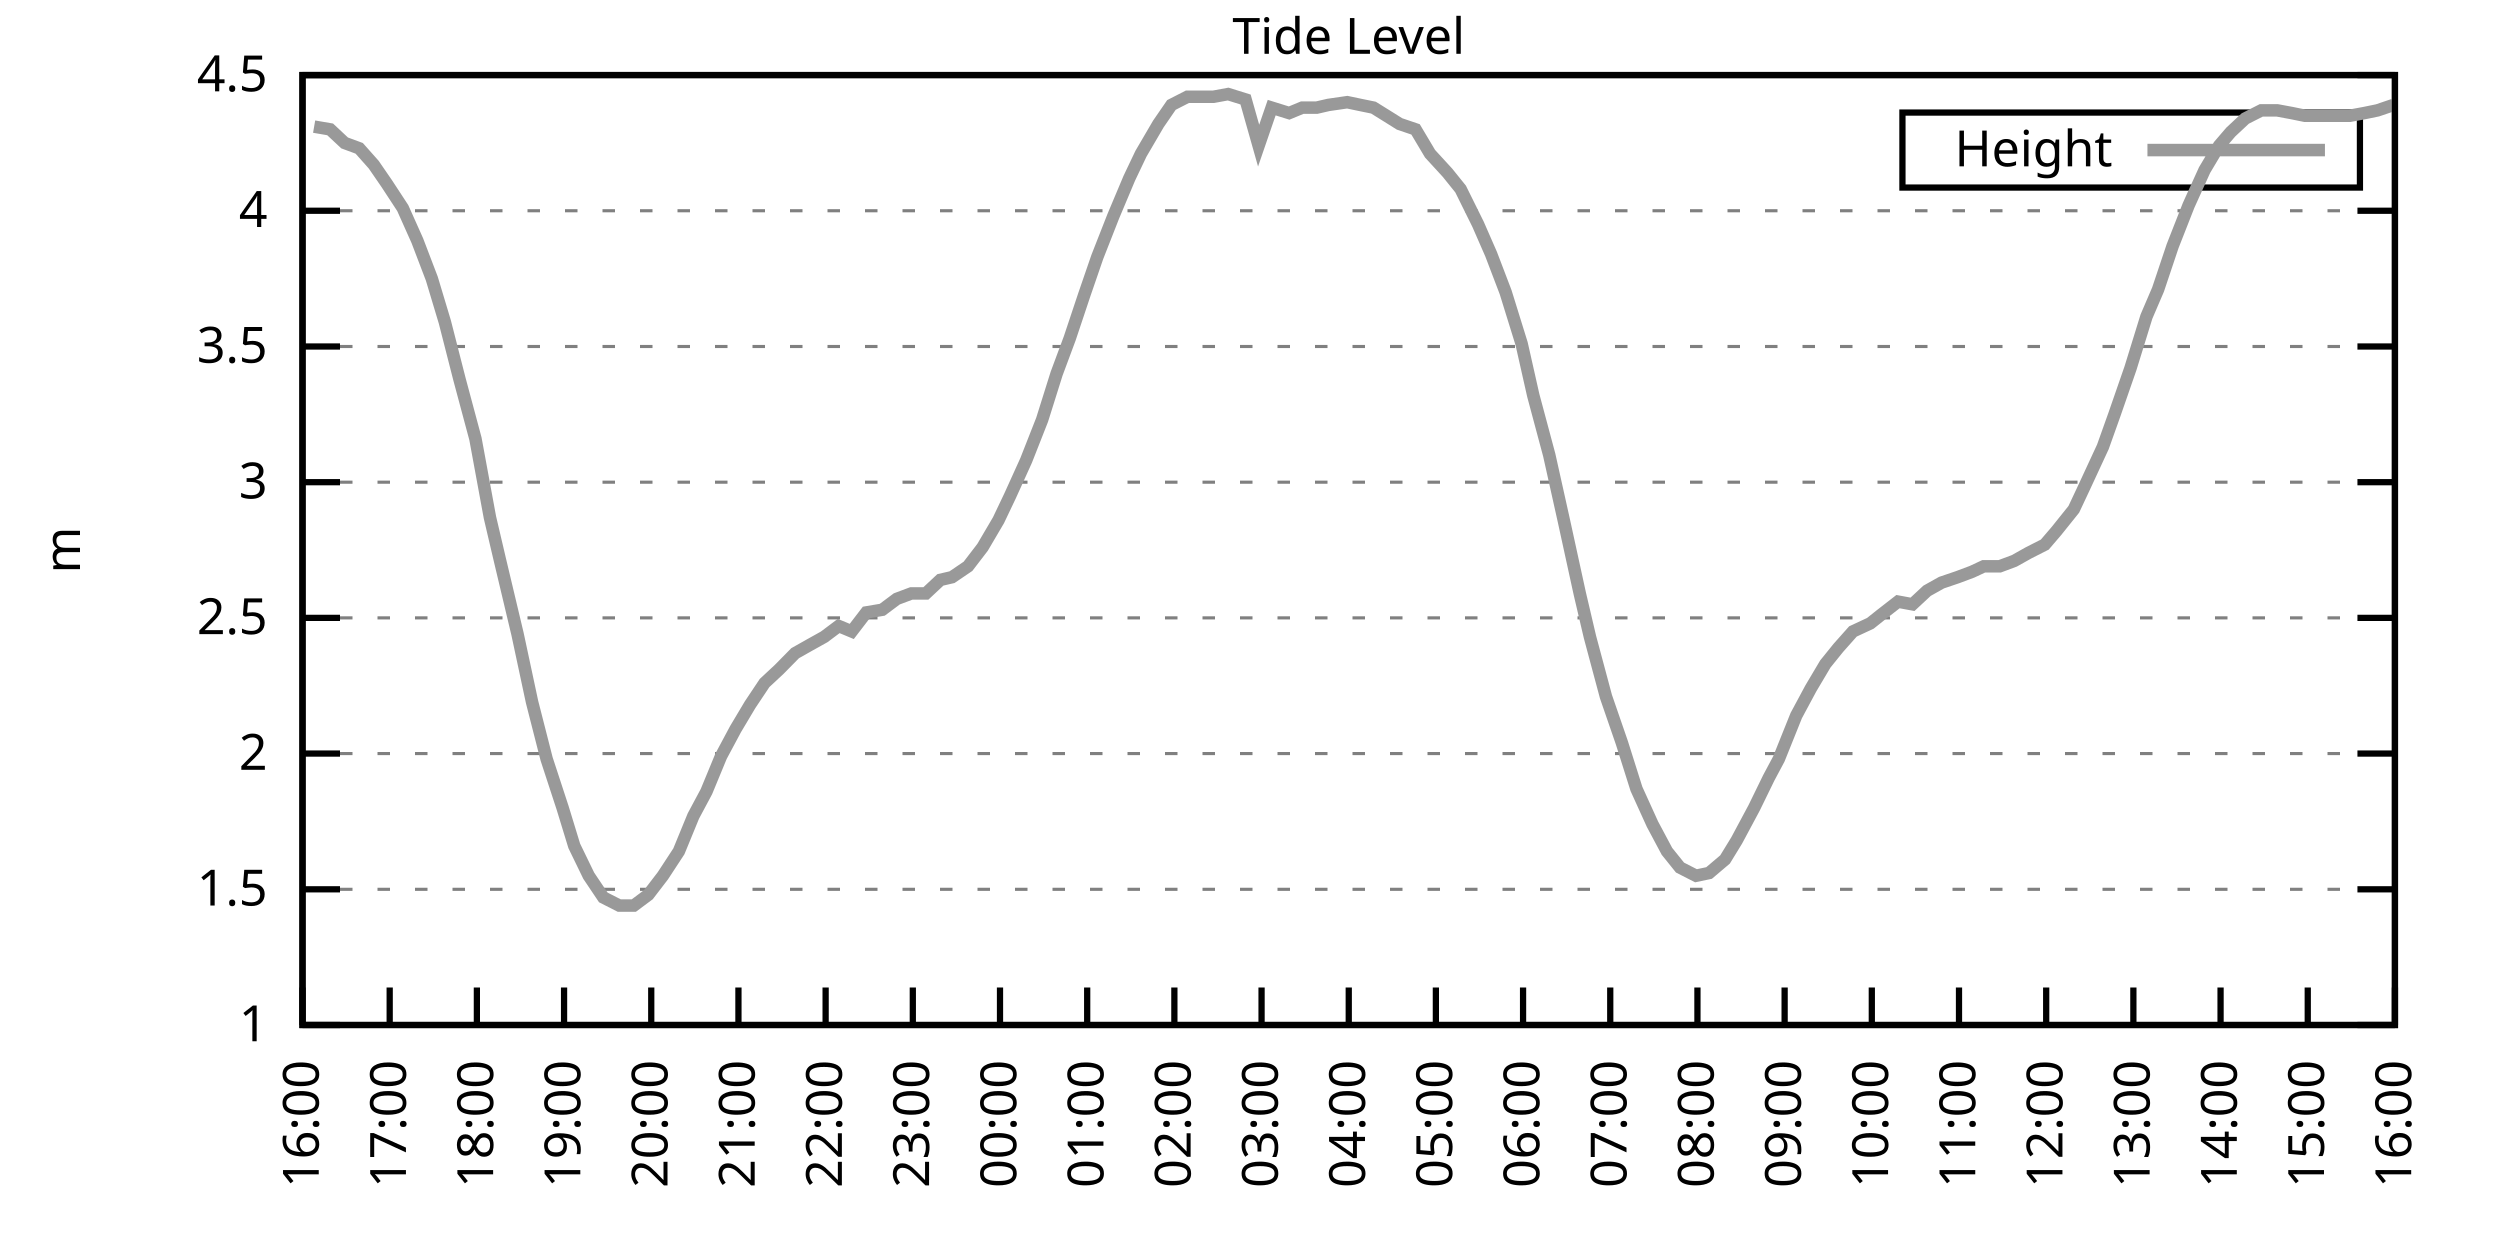
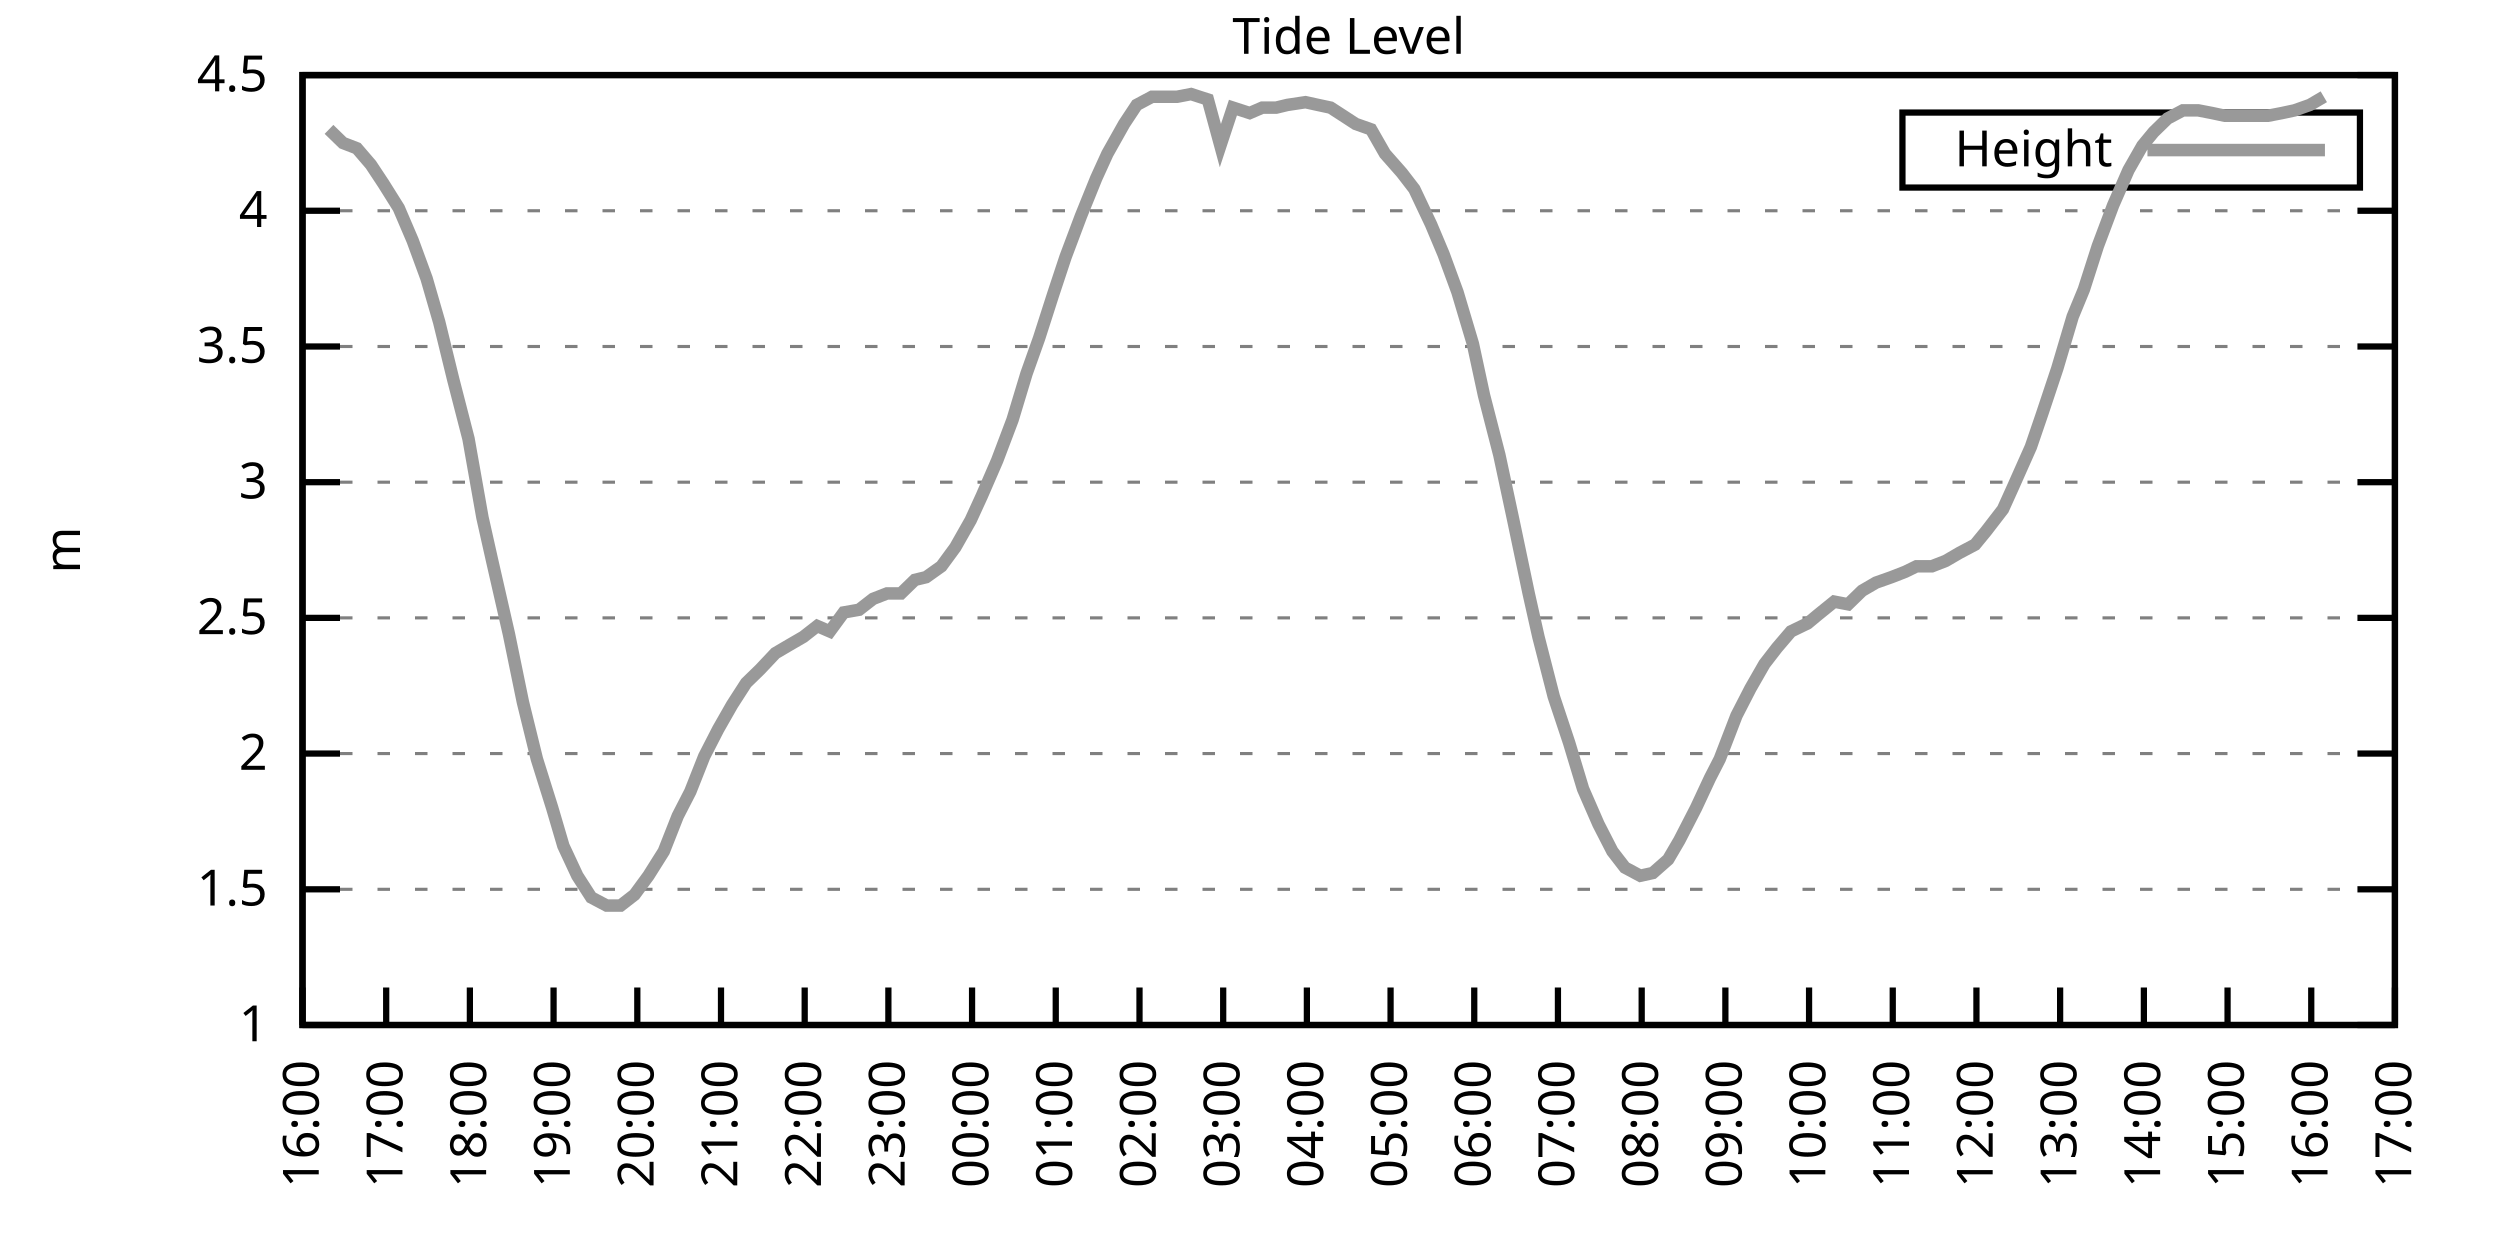
<svg xmlns="http://www.w3.org/2000/svg" xmlns:xlink="http://www.w3.org/1999/xlink" width="400" height="200" viewBox="0 0 400 200">
  <g id="gnuplot_canvas">
    <rect x="0" y="0" width="400" height="200" fill="none" />
    <defs>
      <circle id="gpDot" r="0.5" stroke-width="0.5" stroke="currentColor" />
      <path id="gpPt0" stroke-width="0.333" stroke="currentColor" d="M-1,0 h2 M0,-1 v2" />
      <path id="gpPt1" stroke-width="0.333" stroke="currentColor" d="M-1,-1 L1,1 M1,-1 L-1,1" />
      <path id="gpPt2" stroke-width="0.333" stroke="currentColor" d="M-1,0 L1,0 M0,-1 L0,1 M-1,-1 L1,1 M-1,1 L1,-1" />
      <rect id="gpPt3" stroke-width="0.333" stroke="currentColor" x="-1" y="-1" width="2" height="2" />
      <rect id="gpPt4" stroke-width="0.333" stroke="currentColor" fill="currentColor" x="-1" y="-1" width="2" height="2" />
      <circle id="gpPt5" stroke-width="0.333" stroke="currentColor" cx="0" cy="0" r="1" />
      <use xlink:href="#gpPt5" id="gpPt6" fill="currentColor" stroke="none" />
      <path id="gpPt7" stroke-width="0.333" stroke="currentColor" d="M0,-1.33 L-1.33,0.67 L1.33,0.67 z" />
      <use xlink:href="#gpPt7" id="gpPt8" fill="currentColor" stroke="none" />
      <use xlink:href="#gpPt7" id="gpPt9" stroke="currentColor" transform="rotate(180)" />
      <use xlink:href="#gpPt9" id="gpPt10" fill="currentColor" stroke="none" />
      <use xlink:href="#gpPt3" id="gpPt11" stroke="currentColor" transform="rotate(45)" />
      <use xlink:href="#gpPt11" id="gpPt12" fill="currentColor" stroke="none" />
      <path id="gpPt13" stroke-width="0.333" stroke="currentColor" d="M0,1.330 L1.265,0.411 L0.782,-1.067 L-0.782,-1.076 L-1.265,0.411 z" />
      <use xlink:href="#gpPt13" id="gpPt14" fill="currentColor" stroke="none" />
      <filter id="textbox" filterUnits="objectBoundingBox" x="0" y="0" height="1" width="1">
        <feFlood flood-color="white" flood-opacity="1" result="bgnd" />
        <feComposite in="SourceGraphic" in2="bgnd" operator="atop" />
      </filter>
      <filter id="greybox" filterUnits="objectBoundingBox" x="0" y="0" height="1" width="1">
        <feFlood flood-color="lightgrey" flood-opacity="1" result="grey" />
        <feComposite in="SourceGraphic" in2="grey" operator="atop" />
      </filter>
    </defs>
    <g fill="none" color="white" stroke="currentColor" stroke-width="1.00" stroke-linecap="butt" stroke-linejoin="miter">
</g>
    <g fill="none" color="black" stroke="currentColor" stroke-width="1.00" stroke-linecap="butt" stroke-linejoin="miter">
      <g stroke="none" shape-rendering="crispEdges">
        <polygon fill="rgb(255, 255, 255)" points="48.40,164.00 383.18,164.00 383.18,12.02 48.40,12.02 " />
      </g>
    </g>
    <g fill="none" color="black" stroke="currentColor" stroke-width="1.00" stroke-linecap="butt" stroke-linejoin="miter">
</g>
    <g fill="none" color="black" stroke="black" stroke-width="0.50" stroke-linecap="butt" stroke-linejoin="miter">
</g>
    <g fill="none" color="gray" stroke="currentColor" stroke-width="0.50" stroke-linecap="butt" stroke-linejoin="miter">
      <path stroke="gray" stroke-dasharray="2,4" class="gridline" d="M48.40,164.00 L383.19,164.00  " />
    </g>
    <g fill="none" color="gray" stroke="gray" stroke-width="1.00" stroke-linecap="butt" stroke-linejoin="miter">
</g>
    <g fill="none" color="black" stroke="currentColor" stroke-width="1.00" stroke-linecap="butt" stroke-linejoin="miter">
      <path stroke="black" d="M48.40,164.00 L54.40,164.00 M383.19,164.00 L377.19,164.00  " />
      <g transform="translate(42.80,166.60)" stroke="none" fill="black" font-family="Sans" font-size="8.00" text-anchor="end">
        <text>
          <tspan font-family="Sans"> 1</tspan>
        </text>
      </g>
    </g>
    <g fill="none" color="black" stroke="currentColor" stroke-width="1.00" stroke-linecap="butt" stroke-linejoin="miter">
</g>
    <g fill="none" color="black" stroke="black" stroke-width="0.50" stroke-linecap="butt" stroke-linejoin="miter">
</g>
    <g fill="none" color="gray" stroke="currentColor" stroke-width="0.50" stroke-linecap="butt" stroke-linejoin="miter">
      <path stroke="gray" stroke-dasharray="2,4" class="gridline" d="M48.40,142.29 L383.19,142.29  " />
    </g>
    <g fill="none" color="gray" stroke="gray" stroke-width="1.00" stroke-linecap="butt" stroke-linejoin="miter">
</g>
    <g fill="none" color="black" stroke="currentColor" stroke-width="1.00" stroke-linecap="butt" stroke-linejoin="miter">
      <path stroke="black" d="M48.40,142.29 L54.40,142.29 M383.19,142.29 L377.19,142.29  " />
      <g transform="translate(42.80,144.89)" stroke="none" fill="black" font-family="Sans" font-size="8.00" text-anchor="end">
        <text>
          <tspan font-family="Sans"> 1.5</tspan>
        </text>
      </g>
    </g>
    <g fill="none" color="black" stroke="currentColor" stroke-width="1.00" stroke-linecap="butt" stroke-linejoin="miter">
</g>
    <g fill="none" color="black" stroke="black" stroke-width="0.50" stroke-linecap="butt" stroke-linejoin="miter">
</g>
    <g fill="none" color="gray" stroke="currentColor" stroke-width="0.50" stroke-linecap="butt" stroke-linejoin="miter">
      <path stroke="gray" stroke-dasharray="2,4" class="gridline" d="M48.40,120.57 L383.19,120.57  " />
    </g>
    <g fill="none" color="gray" stroke="gray" stroke-width="1.00" stroke-linecap="butt" stroke-linejoin="miter">
</g>
    <g fill="none" color="black" stroke="currentColor" stroke-width="1.00" stroke-linecap="butt" stroke-linejoin="miter">
      <path stroke="black" d="M48.40,120.57 L54.40,120.57 M383.19,120.57 L377.19,120.57  " />
      <g transform="translate(42.80,123.17)" stroke="none" fill="black" font-family="Sans" font-size="8.00" text-anchor="end">
        <text>
          <tspan font-family="Sans"> 2</tspan>
        </text>
      </g>
    </g>
    <g fill="none" color="black" stroke="currentColor" stroke-width="1.00" stroke-linecap="butt" stroke-linejoin="miter">
</g>
    <g fill="none" color="black" stroke="black" stroke-width="0.50" stroke-linecap="butt" stroke-linejoin="miter">
</g>
    <g fill="none" color="gray" stroke="currentColor" stroke-width="0.50" stroke-linecap="butt" stroke-linejoin="miter">
      <path stroke="gray" stroke-dasharray="2,4" class="gridline" d="M48.40,98.86 L383.19,98.86  " />
    </g>
    <g fill="none" color="gray" stroke="gray" stroke-width="1.00" stroke-linecap="butt" stroke-linejoin="miter">
</g>
    <g fill="none" color="black" stroke="currentColor" stroke-width="1.00" stroke-linecap="butt" stroke-linejoin="miter">
      <path stroke="black" d="M48.40,98.86 L54.40,98.86 M383.19,98.86 L377.19,98.86  " />
      <g transform="translate(42.80,101.46)" stroke="none" fill="black" font-family="Sans" font-size="8.00" text-anchor="end">
        <text>
          <tspan font-family="Sans"> 2.5</tspan>
        </text>
      </g>
    </g>
    <g fill="none" color="black" stroke="currentColor" stroke-width="1.00" stroke-linecap="butt" stroke-linejoin="miter">
</g>
    <g fill="none" color="black" stroke="black" stroke-width="0.50" stroke-linecap="butt" stroke-linejoin="miter">
</g>
    <g fill="none" color="gray" stroke="currentColor" stroke-width="0.50" stroke-linecap="butt" stroke-linejoin="miter">
      <path stroke="gray" stroke-dasharray="2,4" class="gridline" d="M48.40,77.15 L383.19,77.15  " />
    </g>
    <g fill="none" color="gray" stroke="gray" stroke-width="1.00" stroke-linecap="butt" stroke-linejoin="miter">
</g>
    <g fill="none" color="black" stroke="currentColor" stroke-width="1.00" stroke-linecap="butt" stroke-linejoin="miter">
      <path stroke="black" d="M48.40,77.15 L54.40,77.15 M383.19,77.15 L377.19,77.15  " />
      <g transform="translate(42.80,79.75)" stroke="none" fill="black" font-family="Sans" font-size="8.00" text-anchor="end">
        <text>
          <tspan font-family="Sans"> 3</tspan>
        </text>
      </g>
    </g>
    <g fill="none" color="black" stroke="currentColor" stroke-width="1.00" stroke-linecap="butt" stroke-linejoin="miter">
</g>
    <g fill="none" color="black" stroke="black" stroke-width="0.50" stroke-linecap="butt" stroke-linejoin="miter">
</g>
    <g fill="none" color="gray" stroke="currentColor" stroke-width="0.50" stroke-linecap="butt" stroke-linejoin="miter">
      <path stroke="gray" stroke-dasharray="2,4" class="gridline" d="M48.40,55.44 L383.19,55.44  " />
    </g>
    <g fill="none" color="gray" stroke="gray" stroke-width="1.00" stroke-linecap="butt" stroke-linejoin="miter">
</g>
    <g fill="none" color="black" stroke="currentColor" stroke-width="1.00" stroke-linecap="butt" stroke-linejoin="miter">
      <path stroke="black" d="M48.40,55.44 L54.40,55.44 M383.19,55.44 L377.19,55.44  " />
      <g transform="translate(42.80,58.04)" stroke="none" fill="black" font-family="Sans" font-size="8.00" text-anchor="end">
        <text>
          <tspan font-family="Sans"> 3.5</tspan>
        </text>
      </g>
    </g>
    <g fill="none" color="black" stroke="currentColor" stroke-width="1.00" stroke-linecap="butt" stroke-linejoin="miter">
</g>
    <g fill="none" color="black" stroke="black" stroke-width="0.50" stroke-linecap="butt" stroke-linejoin="miter">
</g>
    <g fill="none" color="gray" stroke="currentColor" stroke-width="0.50" stroke-linecap="butt" stroke-linejoin="miter">
      <path stroke="gray" stroke-dasharray="2,4" class="gridline" d="M48.40,33.72 L383.19,33.72  " />
    </g>
    <g fill="none" color="gray" stroke="gray" stroke-width="1.00" stroke-linecap="butt" stroke-linejoin="miter">
</g>
    <g fill="none" color="black" stroke="currentColor" stroke-width="1.00" stroke-linecap="butt" stroke-linejoin="miter">
      <path stroke="black" d="M48.40,33.72 L54.40,33.72 M383.19,33.72 L377.19,33.72  " />
      <g transform="translate(42.80,36.32)" stroke="none" fill="black" font-family="Sans" font-size="8.00" text-anchor="end">
        <text>
          <tspan font-family="Sans"> 4</tspan>
        </text>
      </g>
    </g>
    <g fill="none" color="black" stroke="currentColor" stroke-width="1.00" stroke-linecap="butt" stroke-linejoin="miter">
</g>
    <g fill="none" color="black" stroke="black" stroke-width="0.50" stroke-linecap="butt" stroke-linejoin="miter">
</g>
    <g fill="none" color="gray" stroke="currentColor" stroke-width="0.50" stroke-linecap="butt" stroke-linejoin="miter">
      <path stroke="gray" stroke-dasharray="2,4" class="gridline" d="M48.40,12.01 L383.19,12.01  " />
    </g>
    <g fill="none" color="gray" stroke="gray" stroke-width="1.00" stroke-linecap="butt" stroke-linejoin="miter">
</g>
    <g fill="none" color="black" stroke="currentColor" stroke-width="1.00" stroke-linecap="butt" stroke-linejoin="miter">
      <path stroke="black" d="M48.40,12.01 L54.40,12.01 M383.19,12.01 L377.19,12.01  " />
      <g transform="translate(42.80,14.61)" stroke="none" fill="black" font-family="Sans" font-size="8.00" text-anchor="end">
        <text>
          <tspan font-family="Sans"> 4.5</tspan>
        </text>
      </g>
    </g>
    <g fill="none" color="black" stroke="currentColor" stroke-width="1.00" stroke-linecap="butt" stroke-linejoin="miter">
      <path stroke="black" d="M48.40,164.00 L48.40,158.00  " />
      <g transform="translate(51.00,169.60) rotate(270.00)" stroke="none" fill="black" font-family="Sans" font-size="8.00" text-anchor="end">
        <text>
          <tspan font-family="Sans">16:00</tspan>
        </text>
      </g>
    </g>
    <g fill="none" color="black" stroke="currentColor" stroke-width="1.00" stroke-linecap="butt" stroke-linejoin="miter">
-       <path stroke="black" d="M62.35,164.00 L62.35,158.00  " />
-       <g transform="translate(64.95,169.60) rotate(270.00)" stroke="none" fill="black" font-family="Sans" font-size="8.00" text-anchor="end">
+       <path stroke="black" d="M61.79,164.00 L61.79,158.00  " />
+       <g transform="translate(64.39,169.60) rotate(270.00)" stroke="none" fill="black" font-family="Sans" font-size="8.00" text-anchor="end">
        <text>
          <tspan font-family="Sans">17:00</tspan>
        </text>
      </g>
    </g>
    <g fill="none" color="black" stroke="currentColor" stroke-width="1.00" stroke-linecap="butt" stroke-linejoin="miter">
-       <path stroke="black" d="M76.30,164.00 L76.30,158.00  " />
-       <g transform="translate(78.90,169.60) rotate(270.00)" stroke="none" fill="black" font-family="Sans" font-size="8.00" text-anchor="end">
+       <path stroke="black" d="M75.18,164.00 L75.18,158.00  " />
+       <g transform="translate(77.78,169.60) rotate(270.00)" stroke="none" fill="black" font-family="Sans" font-size="8.00" text-anchor="end">
        <text>
          <tspan font-family="Sans">18:00</tspan>
        </text>
      </g>
    </g>
    <g fill="none" color="black" stroke="currentColor" stroke-width="1.00" stroke-linecap="butt" stroke-linejoin="miter">
-       <path stroke="black" d="M90.25,164.00 L90.25,158.00  " />
-       <g transform="translate(92.85,169.60) rotate(270.00)" stroke="none" fill="black" font-family="Sans" font-size="8.00" text-anchor="end">
+       <path stroke="black" d="M88.57,164.00 L88.57,158.00  " />
+       <g transform="translate(91.17,169.60) rotate(270.00)" stroke="none" fill="black" font-family="Sans" font-size="8.00" text-anchor="end">
        <text>
          <tspan font-family="Sans">19:00</tspan>
        </text>
      </g>
    </g>
    <g fill="none" color="black" stroke="currentColor" stroke-width="1.00" stroke-linecap="butt" stroke-linejoin="miter">
-       <path stroke="black" d="M104.20,164.00 L104.20,158.00  " />
-       <g transform="translate(106.80,169.60) rotate(270.00)" stroke="none" fill="black" font-family="Sans" font-size="8.00" text-anchor="end">
+       <path stroke="black" d="M101.97,164.00 L101.97,158.00  " />
+       <g transform="translate(104.57,169.60) rotate(270.00)" stroke="none" fill="black" font-family="Sans" font-size="8.00" text-anchor="end">
        <text>
          <tspan font-family="Sans">20:00</tspan>
        </text>
      </g>
    </g>
    <g fill="none" color="black" stroke="currentColor" stroke-width="1.00" stroke-linecap="butt" stroke-linejoin="miter">
-       <path stroke="black" d="M118.15,164.00 L118.15,158.00  " />
-       <g transform="translate(120.75,169.60) rotate(270.00)" stroke="none" fill="black" font-family="Sans" font-size="8.00" text-anchor="end">
+       <path stroke="black" d="M115.36,164.00 L115.36,158.00  " />
+       <g transform="translate(117.96,169.60) rotate(270.00)" stroke="none" fill="black" font-family="Sans" font-size="8.00" text-anchor="end">
        <text>
          <tspan font-family="Sans">21:00</tspan>
        </text>
      </g>
    </g>
    <g fill="none" color="black" stroke="currentColor" stroke-width="1.00" stroke-linecap="butt" stroke-linejoin="miter">
-       <path stroke="black" d="M132.10,164.00 L132.10,158.00  " />
-       <g transform="translate(134.70,169.60) rotate(270.00)" stroke="none" fill="black" font-family="Sans" font-size="8.00" text-anchor="end">
+       <path stroke="black" d="M128.75,164.00 L128.75,158.00  " />
+       <g transform="translate(131.35,169.60) rotate(270.00)" stroke="none" fill="black" font-family="Sans" font-size="8.00" text-anchor="end">
        <text>
          <tspan font-family="Sans">22:00</tspan>
        </text>
      </g>
    </g>
    <g fill="none" color="black" stroke="currentColor" stroke-width="1.00" stroke-linecap="butt" stroke-linejoin="miter">
-       <path stroke="black" d="M146.05,164.00 L146.05,158.00  " />
-       <g transform="translate(148.65,169.60) rotate(270.00)" stroke="none" fill="black" font-family="Sans" font-size="8.00" text-anchor="end">
+       <path stroke="black" d="M142.14,164.00 L142.14,158.00  " />
+       <g transform="translate(144.74,169.60) rotate(270.00)" stroke="none" fill="black" font-family="Sans" font-size="8.00" text-anchor="end">
        <text>
          <tspan font-family="Sans">23:00</tspan>
        </text>
      </g>
    </g>
    <g fill="none" color="black" stroke="currentColor" stroke-width="1.00" stroke-linecap="butt" stroke-linejoin="miter">
-       <path stroke="black" d="M160.00,164.00 L160.00,158.00  " />
-       <g transform="translate(162.60,169.60) rotate(270.00)" stroke="none" fill="black" font-family="Sans" font-size="8.00" text-anchor="end">
+       <path stroke="black" d="M155.53,164.00 L155.53,158.00  " />
+       <g transform="translate(158.13,169.60) rotate(270.00)" stroke="none" fill="black" font-family="Sans" font-size="8.00" text-anchor="end">
        <text>
          <tspan font-family="Sans">00:00</tspan>
        </text>
      </g>
    </g>
    <g fill="none" color="black" stroke="currentColor" stroke-width="1.00" stroke-linecap="butt" stroke-linejoin="miter">
-       <path stroke="black" d="M173.95,164.00 L173.95,158.00  " />
-       <g transform="translate(176.55,169.60) rotate(270.00)" stroke="none" fill="black" font-family="Sans" font-size="8.00" text-anchor="end">
+       <path stroke="black" d="M168.92,164.00 L168.92,158.00  " />
+       <g transform="translate(171.52,169.60) rotate(270.00)" stroke="none" fill="black" font-family="Sans" font-size="8.00" text-anchor="end">
        <text>
          <tspan font-family="Sans">01:00</tspan>
        </text>
      </g>
    </g>
    <g fill="none" color="black" stroke="currentColor" stroke-width="1.00" stroke-linecap="butt" stroke-linejoin="miter">
-       <path stroke="black" d="M187.90,164.00 L187.90,158.00  " />
-       <g transform="translate(190.50,169.60) rotate(270.00)" stroke="none" fill="black" font-family="Sans" font-size="8.00" text-anchor="end">
+       <path stroke="black" d="M182.32,164.00 L182.32,158.00  " />
+       <g transform="translate(184.92,169.60) rotate(270.00)" stroke="none" fill="black" font-family="Sans" font-size="8.00" text-anchor="end">
        <text>
          <tspan font-family="Sans">02:00</tspan>
        </text>
      </g>
    </g>
    <g fill="none" color="black" stroke="currentColor" stroke-width="1.00" stroke-linecap="butt" stroke-linejoin="miter">
-       <path stroke="black" d="M201.85,164.00 L201.85,158.00  " />
-       <g transform="translate(204.45,169.60) rotate(270.00)" stroke="none" fill="black" font-family="Sans" font-size="8.00" text-anchor="end">
+       <path stroke="black" d="M195.71,164.00 L195.71,158.00  " />
+       <g transform="translate(198.31,169.60) rotate(270.00)" stroke="none" fill="black" font-family="Sans" font-size="8.00" text-anchor="end">
        <text>
          <tspan font-family="Sans">03:00</tspan>
        </text>
      </g>
    </g>
    <g fill="none" color="black" stroke="currentColor" stroke-width="1.00" stroke-linecap="butt" stroke-linejoin="miter">
-       <path stroke="black" d="M215.80,164.00 L215.80,158.00  " />
-       <g transform="translate(218.40,169.60) rotate(270.00)" stroke="none" fill="black" font-family="Sans" font-size="8.00" text-anchor="end">
+       <path stroke="black" d="M209.10,164.00 L209.10,158.00  " />
+       <g transform="translate(211.70,169.60) rotate(270.00)" stroke="none" fill="black" font-family="Sans" font-size="8.00" text-anchor="end">
        <text>
          <tspan font-family="Sans">04:00</tspan>
        </text>
      </g>
    </g>
    <g fill="none" color="black" stroke="currentColor" stroke-width="1.00" stroke-linecap="butt" stroke-linejoin="miter">
-       <path stroke="black" d="M229.74,164.00 L229.74,158.00  " />
-       <g transform="translate(232.34,169.60) rotate(270.00)" stroke="none" fill="black" font-family="Sans" font-size="8.00" text-anchor="end">
+       <path stroke="black" d="M222.49,164.00 L222.49,158.00  " />
+       <g transform="translate(225.09,169.60) rotate(270.00)" stroke="none" fill="black" font-family="Sans" font-size="8.00" text-anchor="end">
        <text>
          <tspan font-family="Sans">05:00</tspan>
        </text>
      </g>
    </g>
    <g fill="none" color="black" stroke="currentColor" stroke-width="1.00" stroke-linecap="butt" stroke-linejoin="miter">
-       <path stroke="black" d="M243.69,164.00 L243.69,158.00  " />
-       <g transform="translate(246.29,169.60) rotate(270.00)" stroke="none" fill="black" font-family="Sans" font-size="8.00" text-anchor="end">
+       <path stroke="black" d="M235.88,164.00 L235.88,158.00  " />
+       <g transform="translate(238.48,169.60) rotate(270.00)" stroke="none" fill="black" font-family="Sans" font-size="8.00" text-anchor="end">
        <text>
          <tspan font-family="Sans">06:00</tspan>
        </text>
      </g>
    </g>
    <g fill="none" color="black" stroke="currentColor" stroke-width="1.00" stroke-linecap="butt" stroke-linejoin="miter">
-       <path stroke="black" d="M257.64,164.00 L257.64,158.00  " />
-       <g transform="translate(260.24,169.60) rotate(270.00)" stroke="none" fill="black" font-family="Sans" font-size="8.00" text-anchor="end">
+       <path stroke="black" d="M249.27,164.00 L249.27,158.00  " />
+       <g transform="translate(251.87,169.60) rotate(270.00)" stroke="none" fill="black" font-family="Sans" font-size="8.00" text-anchor="end">
        <text>
          <tspan font-family="Sans">07:00</tspan>
        </text>
      </g>
    </g>
    <g fill="none" color="black" stroke="currentColor" stroke-width="1.00" stroke-linecap="butt" stroke-linejoin="miter">
-       <path stroke="black" d="M271.59,164.00 L271.59,158.00  " />
-       <g transform="translate(274.19,169.60) rotate(270.00)" stroke="none" fill="black" font-family="Sans" font-size="8.00" text-anchor="end">
+       <path stroke="black" d="M262.67,164.00 L262.67,158.00  " />
+       <g transform="translate(265.27,169.60) rotate(270.00)" stroke="none" fill="black" font-family="Sans" font-size="8.00" text-anchor="end">
        <text>
          <tspan font-family="Sans">08:00</tspan>
        </text>
      </g>
    </g>
    <g fill="none" color="black" stroke="currentColor" stroke-width="1.00" stroke-linecap="butt" stroke-linejoin="miter">
-       <path stroke="black" d="M285.54,164.00 L285.54,158.00  " />
-       <g transform="translate(288.14,169.60) rotate(270.00)" stroke="none" fill="black" font-family="Sans" font-size="8.00" text-anchor="end">
+       <path stroke="black" d="M276.06,164.00 L276.06,158.00  " />
+       <g transform="translate(278.66,169.60) rotate(270.00)" stroke="none" fill="black" font-family="Sans" font-size="8.00" text-anchor="end">
        <text>
          <tspan font-family="Sans">09:00</tspan>
        </text>
      </g>
    </g>
    <g fill="none" color="black" stroke="currentColor" stroke-width="1.00" stroke-linecap="butt" stroke-linejoin="miter">
-       <path stroke="black" d="M299.49,164.00 L299.49,158.00  " />
-       <g transform="translate(302.09,169.60) rotate(270.00)" stroke="none" fill="black" font-family="Sans" font-size="8.00" text-anchor="end">
+       <path stroke="black" d="M289.45,164.00 L289.45,158.00  " />
+       <g transform="translate(292.05,169.60) rotate(270.00)" stroke="none" fill="black" font-family="Sans" font-size="8.00" text-anchor="end">
        <text>
          <tspan font-family="Sans">10:00</tspan>
        </text>
      </g>
    </g>
    <g fill="none" color="black" stroke="currentColor" stroke-width="1.00" stroke-linecap="butt" stroke-linejoin="miter">
-       <path stroke="black" d="M313.44,164.00 L313.44,158.00  " />
-       <g transform="translate(316.04,169.60) rotate(270.00)" stroke="none" fill="black" font-family="Sans" font-size="8.00" text-anchor="end">
+       <path stroke="black" d="M302.84,164.00 L302.84,158.00  " />
+       <g transform="translate(305.44,169.60) rotate(270.00)" stroke="none" fill="black" font-family="Sans" font-size="8.00" text-anchor="end">
        <text>
          <tspan font-family="Sans">11:00</tspan>
        </text>
      </g>
    </g>
    <g fill="none" color="black" stroke="currentColor" stroke-width="1.00" stroke-linecap="butt" stroke-linejoin="miter">
-       <path stroke="black" d="M327.39,164.00 L327.39,158.00  " />
-       <g transform="translate(329.99,169.60) rotate(270.00)" stroke="none" fill="black" font-family="Sans" font-size="8.00" text-anchor="end">
+       <path stroke="black" d="M316.23,164.00 L316.23,158.00  " />
+       <g transform="translate(318.83,169.60) rotate(270.00)" stroke="none" fill="black" font-family="Sans" font-size="8.00" text-anchor="end">
        <text>
          <tspan font-family="Sans">12:00</tspan>
        </text>
      </g>
    </g>
    <g fill="none" color="black" stroke="currentColor" stroke-width="1.00" stroke-linecap="butt" stroke-linejoin="miter">
-       <path stroke="black" d="M341.34,164.00 L341.34,158.00  " />
-       <g transform="translate(343.94,169.60) rotate(270.00)" stroke="none" fill="black" font-family="Sans" font-size="8.00" text-anchor="end">
+       <path stroke="black" d="M329.62,164.00 L329.62,158.00  " />
+       <g transform="translate(332.22,169.60) rotate(270.00)" stroke="none" fill="black" font-family="Sans" font-size="8.00" text-anchor="end">
        <text>
          <tspan font-family="Sans">13:00</tspan>
        </text>
      </g>
    </g>
    <g fill="none" color="black" stroke="currentColor" stroke-width="1.00" stroke-linecap="butt" stroke-linejoin="miter">
-       <path stroke="black" d="M355.29,164.00 L355.29,158.00  " />
-       <g transform="translate(357.89,169.60) rotate(270.00)" stroke="none" fill="black" font-family="Sans" font-size="8.00" text-anchor="end">
+       <path stroke="black" d="M343.02,164.00 L343.02,158.00  " />
+       <g transform="translate(345.62,169.60) rotate(270.00)" stroke="none" fill="black" font-family="Sans" font-size="8.00" text-anchor="end">
        <text>
          <tspan font-family="Sans">14:00</tspan>
        </text>
      </g>
    </g>
    <g fill="none" color="black" stroke="currentColor" stroke-width="1.00" stroke-linecap="butt" stroke-linejoin="miter">
-       <path stroke="black" d="M369.24,164.00 L369.24,158.00  " />
-       <g transform="translate(371.84,169.60) rotate(270.00)" stroke="none" fill="black" font-family="Sans" font-size="8.00" text-anchor="end">
+       <path stroke="black" d="M356.41,164.00 L356.41,158.00  " />
+       <g transform="translate(359.01,169.60) rotate(270.00)" stroke="none" fill="black" font-family="Sans" font-size="8.00" text-anchor="end">
        <text>
          <tspan font-family="Sans">15:00</tspan>
+         </text>
+       </g>
+     </g>
+     <g fill="none" color="black" stroke="currentColor" stroke-width="1.00" stroke-linecap="butt" stroke-linejoin="miter">
+       <path stroke="black" d="M369.80,164.00 L369.80,158.00  " />
+       <g transform="translate(372.40,169.60) rotate(270.00)" stroke="none" fill="black" font-family="Sans" font-size="8.00" text-anchor="end">
+         <text>
+           <tspan font-family="Sans">16:00</tspan>
        </text>
      </g>
    </g>
    <g fill="none" color="black" stroke="currentColor" stroke-width="1.00" stroke-linecap="butt" stroke-linejoin="miter">
      <path stroke="black" d="M383.19,164.00 L383.19,158.00  " />
      <g transform="translate(385.79,169.60) rotate(270.00)" stroke="none" fill="black" font-family="Sans" font-size="8.00" text-anchor="end">
        <text>
-           <tspan font-family="Sans">16:00</tspan>
+           <tspan font-family="Sans">17:00</tspan>
        </text>
      </g>
    </g>
    <g fill="none" color="black" stroke="currentColor" stroke-width="1.00" stroke-linecap="butt" stroke-linejoin="miter">
</g>
    <g fill="none" color="black" stroke="currentColor" stroke-width="1.00" stroke-linecap="butt" stroke-linejoin="miter">
      <path stroke="black" d="M48.40,12.01 L48.40,164.00 L383.19,164.00 L383.19,12.01 L48.40,12.01 Z  " />
    </g>
    <g fill="none" color="black" stroke="currentColor" stroke-width="1.00" stroke-linecap="butt" stroke-linejoin="miter">
</g>
    <g fill="none" color="black" stroke="currentColor" stroke-width="1.00" stroke-linecap="butt" stroke-linejoin="miter">
      <path stroke="black" d="M304.39,30.01 L304.39,18.01 L377.59,18.01 L377.59,30.01 L304.39,30.01 Z  " />
    </g>
    <g id="Tide_level_plot_1">
      <g fill="none" color="white" stroke="black" stroke-width="2.00" stroke-linecap="butt" stroke-linejoin="miter">
</g>
      <g fill="none" color="black" stroke="currentColor" stroke-width="2.00" stroke-linecap="butt" stroke-linejoin="miter">
        <g transform="translate(337.99,26.61)" stroke="none" fill="black" font-family="Sans" font-size="8.00" text-anchor="end">
          <text>
            <tspan font-family="Sans">Height</tspan>
          </text>
        </g>
      </g>
      <g fill="none" color="black" stroke="currentColor" stroke-width="2.00" stroke-linecap="butt" stroke-linejoin="miter">
-         <path stroke="rgb(153, 153, 153)" d="M343.59,24.01 L371.99,24.01 M50.26,20.26 L52.82,20.70 L55.14,22.87 L57.47,23.73 L59.79,26.34 L61.88,29.38   L64.44,33.29 L66.77,38.50 L69.09,44.58 L71.18,51.53 L73.51,60.65 L76.07,70.20 L78.39,82.79 L80.02,89.74   L82.81,101.47 L85.13,112.32 L87.46,121.44 L90.02,129.26 L91.88,135.34 L94.20,140.12 L96.53,143.59 L99.08,144.89   L101.41,144.89 L103.73,143.16 L106.06,140.12 L108.62,136.21 L110.94,130.56 L113.03,126.65 L115.36,121.01 L117.68,116.67   L120.01,112.76 L122.33,109.28 L124.66,107.11 L127.22,104.51 L129.54,103.20 L131.87,101.90 L134.19,100.16 L136.28,101.03   L138.61,97.99 L141.16,97.56 L143.49,95.82 L145.81,94.95 L148.14,94.95 L150.46,92.78 L152.32,92.35 L154.88,90.61   L157.21,87.57 L159.76,83.23 L161.62,79.32 L164.18,73.67 L166.74,67.16 L169.06,59.78 L171.16,54.13 L173.48,47.18   L175.57,41.11 L178.13,34.59 L180.69,28.51 L182.55,24.60 L185.34,19.83 L187.43,16.79 L189.99,15.48 L192.08,15.48   L194.17,15.48 L196.50,15.05 L199.29,15.92 L201.38,23.30 L203.47,17.22 L206.26,18.09 L208.36,17.22 L210.68,17.22   L212.54,16.79 L215.56,16.35 L217.65,16.79 L219.75,17.22 L221.84,18.52 L223.93,19.83 L226.49,20.70 L228.81,24.60   L231.60,27.64 L233.70,30.25 L236.49,35.89 L238.58,40.67 L240.90,46.75 L243.46,55.00 L245.32,63.25 L247.88,72.81   L250.20,83.23 L252.76,94.95 L254.39,101.90 L256.95,111.45 L259.50,118.84 L261.83,126.22 L264.39,131.86 L266.71,136.21   L268.80,138.81 L271.36,140.12 L273.45,139.68 L276.01,137.51 L277.87,134.47 L280.66,129.26 L282.99,124.48 L284.61,121.44   L287.40,114.49 L289.73,110.15 L292.05,106.24 L294.15,103.64 L296.47,101.03 L299.26,99.73 L300.89,98.43 L303.68,96.26   L306.00,96.69 L308.33,94.52 L310.65,93.22 L313.21,92.35 L315.53,91.48 L317.39,90.61 L319.95,90.61 L322.28,89.74   L324.60,88.44 L327.16,87.14 L329.02,84.97 L331.81,81.49 L333.44,78.02 L336.46,71.50 L338.32,66.29 L340.88,58.91   L343.43,50.66 L345.29,46.32 L347.62,39.37 L350.18,32.85 L352.73,27.21 L355.06,23.30 L356.92,21.13 L359.24,18.96   L361.80,17.66 L364.36,17.66 L366.68,18.09 L368.78,18.52 L371.10,18.52 L373.43,18.52 L375.98,18.52 L378.31,18.09   L380.40,17.66 L382.96,16.79  " />
+         <path stroke="rgb(153, 153, 153)" d="M343.59,24.01 L371.99,24.01 M52.64,20.70 L54.87,22.87 L57.10,23.73 L59.34,26.34 L61.35,29.38 L63.80,33.29   L66.03,38.50 L68.26,44.58 L70.27,51.53 L72.50,60.65 L74.96,70.20 L77.19,82.79 L78.75,89.74 L81.43,101.47   L83.66,112.32 L85.90,121.44 L88.35,129.26 L90.14,135.34 L92.37,140.12 L94.60,143.59 L97.06,144.89 L99.29,144.89   L101.52,143.16 L103.75,140.12 L106.21,136.21 L108.44,130.56 L110.45,126.65 L112.68,121.01 L114.91,116.67 L117.14,112.76   L119.38,109.28 L121.61,107.11 L124.06,104.51 L126.29,103.20 L128.53,101.90 L130.76,100.16 L132.77,101.03 L135.00,97.99   L137.45,97.56 L139.69,95.82 L141.92,94.95 L144.15,94.95 L146.38,92.78 L148.17,92.35 L150.62,90.61 L152.85,87.57   L155.31,83.23 L157.10,79.32 L159.55,73.67 L162.01,67.16 L164.24,59.78 L166.25,54.13 L168.48,47.18 L170.49,41.11   L172.94,34.59 L175.40,28.51 L177.18,24.60 L179.86,19.83 L181.87,16.79 L184.32,15.48 L186.33,15.48 L188.34,15.48   L190.57,15.05 L193.25,15.92 L195.26,23.30 L197.27,17.22 L199.95,18.09 L201.96,17.22 L204.19,17.22 L205.97,16.79   L208.88,16.35 L210.88,16.79 L212.89,17.22 L214.90,18.52 L216.91,19.83 L219.37,20.70 L221.60,24.60 L224.28,27.64   L226.29,30.25 L228.96,35.89 L230.97,40.67 L233.20,46.75 L235.66,55.00 L237.44,63.25 L239.90,72.81 L242.13,83.23   L244.59,94.95 L246.15,101.90 L248.60,111.45 L251.06,118.84 L253.29,126.22 L255.75,131.86 L257.98,136.21 L259.99,138.81   L262.44,140.12 L264.45,139.68 L266.91,137.51 L268.69,134.47 L271.37,129.26 L273.60,124.48 L275.16,121.44 L277.84,114.49   L280.07,110.15 L282.31,106.24 L284.32,103.64 L286.55,101.03 L289.23,99.73 L290.79,98.43 L293.47,96.26 L295.70,96.69   L297.93,94.52 L300.16,93.22 L302.62,92.35 L304.85,91.48 L306.63,90.61 L309.09,90.61 L311.32,89.74 L313.55,88.44   L316.01,87.14 L317.79,84.97 L320.47,81.49 L322.04,78.02 L324.94,71.50 L326.72,66.29 L329.18,58.91 L331.63,50.66   L333.42,46.32 L335.65,39.37 L338.10,32.85 L340.56,27.21 L342.79,23.30 L344.58,21.13 L346.81,18.96 L349.26,17.66   L351.72,17.66 L353.95,18.09 L355.96,18.52 L358.19,18.52 L360.42,18.52 L362.88,18.52 L365.11,18.09 L367.12,17.66   L369.58,16.79 L371.81,15.48  " />
      </g>
    </g>
    <g fill="none" color="black" stroke="currentColor" stroke-width="2.00" stroke-linecap="butt" stroke-linejoin="miter">
</g>
    <g fill="none" color="black" stroke="black" stroke-width="1.00" stroke-linecap="butt" stroke-linejoin="miter">
</g>
    <g fill="none" color="black" stroke="currentColor" stroke-width="1.00" stroke-linecap="butt" stroke-linejoin="miter">
      <path stroke="black" d="M48.40,12.01 L48.40,164.00 L383.19,164.00 L383.19,12.01 L48.40,12.01 Z  " />
      <g transform="translate(12.80,88.01) rotate(270.00)" stroke="none" fill="black" font-family="Sans" font-size="8.00" text-anchor="middle">
        <text>
          <tspan font-family="Sans">m</tspan>
        </text>
      </g>
    </g>
    <g fill="none" color="black" stroke="currentColor" stroke-width="1.00" stroke-linecap="butt" stroke-linejoin="miter">
</g>
    <g fill="none" color="black" stroke="currentColor" stroke-width="1.00" stroke-linecap="butt" stroke-linejoin="miter">
      <g transform="translate(215.79,8.61)" stroke="none" fill="black" font-family="Sans" font-size="8.00" text-anchor="middle">
        <text>
          <tspan font-family="Sans">Tide Level</tspan>
        </text>
      </g>
    </g>
    <g fill="none" color="black" stroke="currentColor" stroke-width="1.00" stroke-linecap="butt" stroke-linejoin="miter">
</g>
  </g>
</svg>
